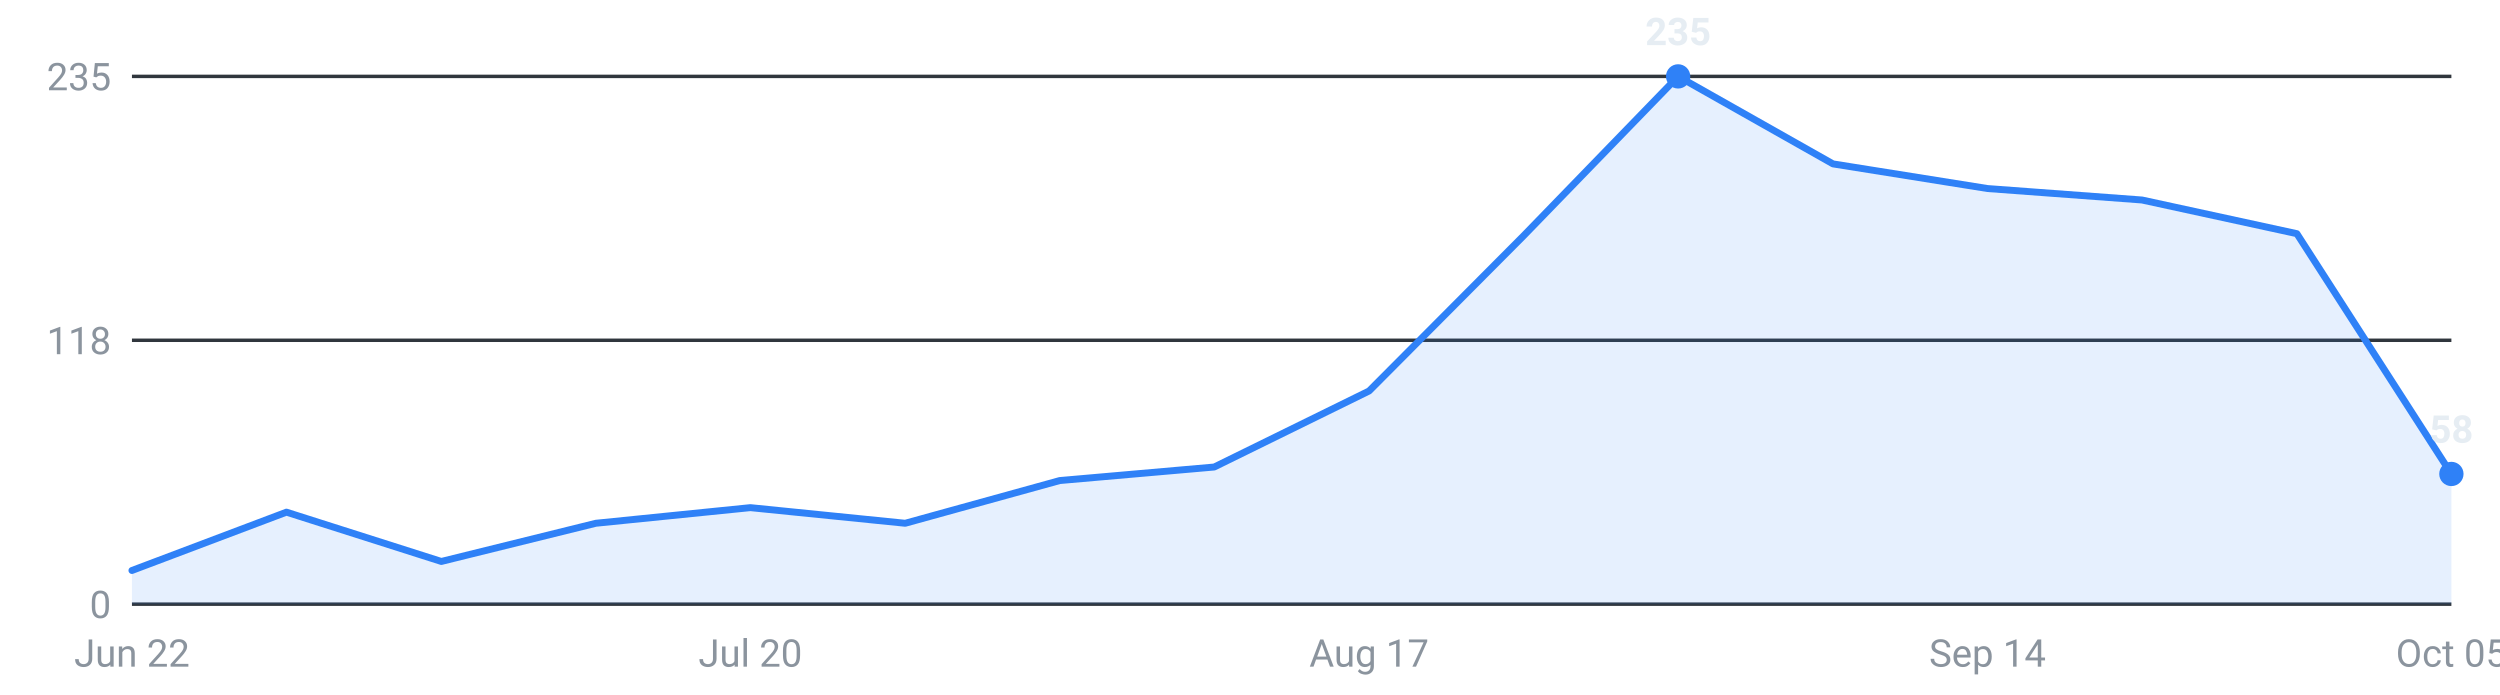
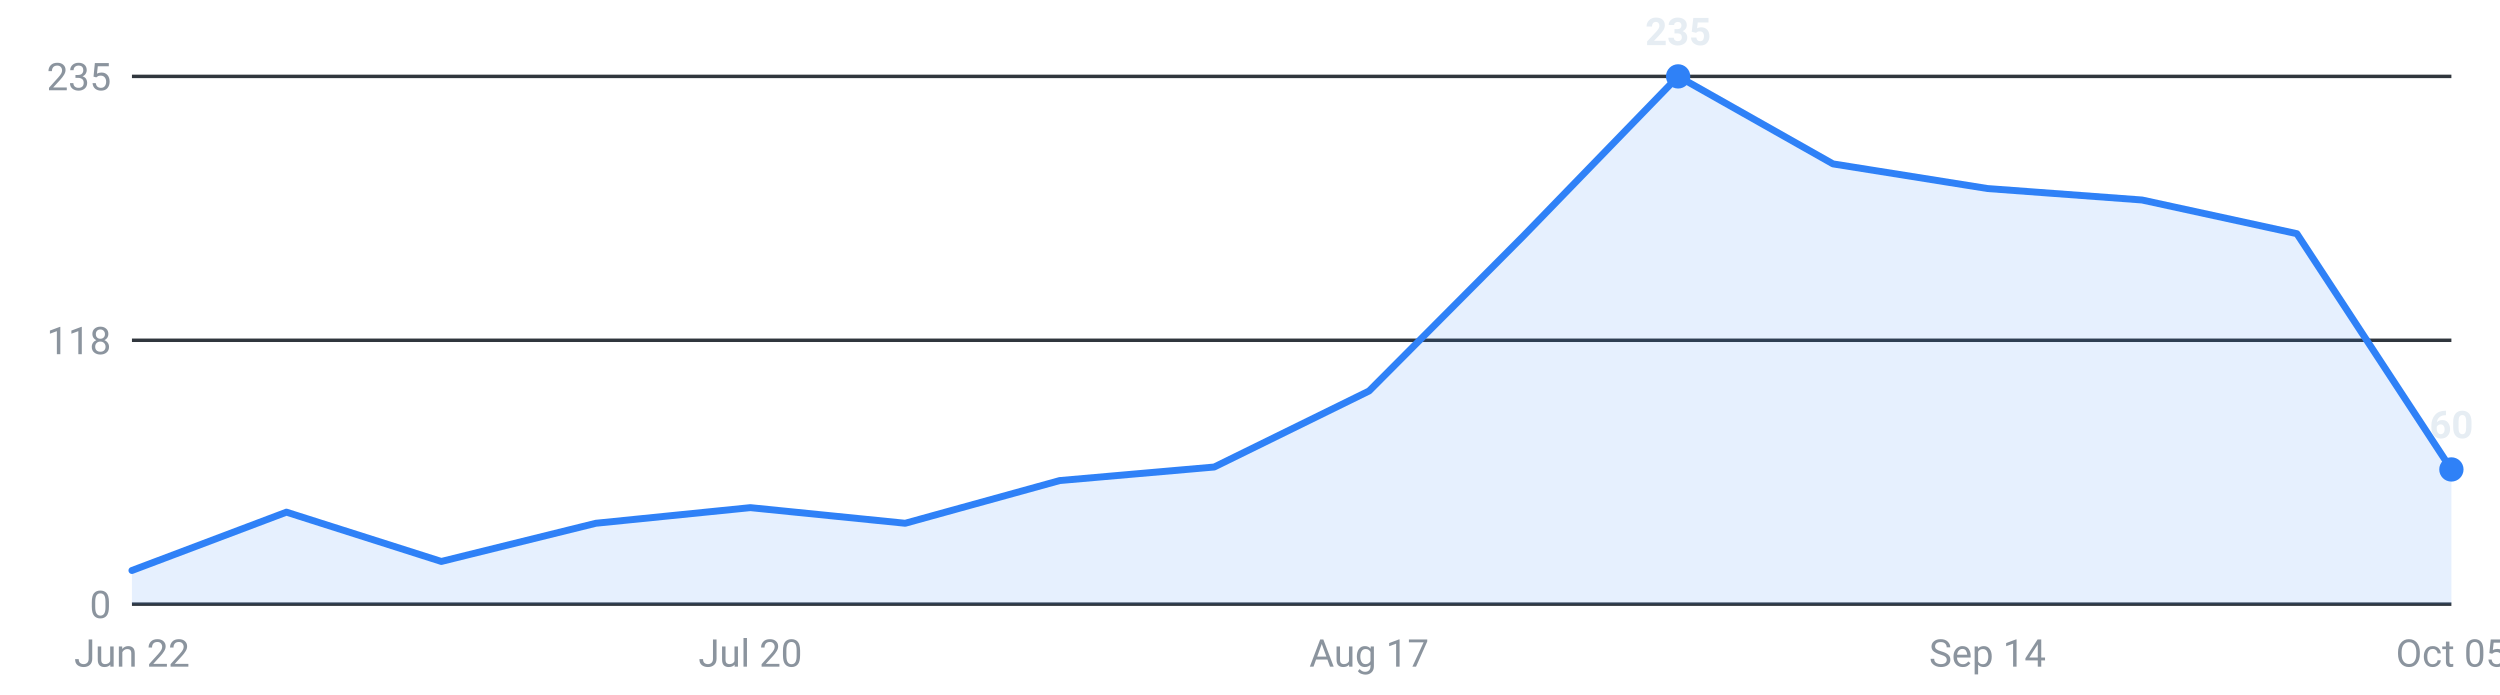
<svg xmlns="http://www.w3.org/2000/svg" viewBox="0 0 720 200" width="720" height="200" role="img" aria-label="Internships posted per week, last 16 weeks">
  <g font-family="-apple-system,Segoe UI,Roboto,sans-serif" font-size="11">
    <line x1="38" y1="174.0" x2="706" y2="174.0" stroke="#30363d" stroke-width="1" />
    <text x="32" y="178.0" text-anchor="end" fill="#8b949e">0</text>
    <line x1="38" y1="98.0" x2="706" y2="98.0" stroke="#30363d" stroke-width="1" />
    <text x="32" y="102.0" text-anchor="end" fill="#8b949e">118</text>
    <line x1="38" y1="22.0" x2="706" y2="22.0" stroke="#30363d" stroke-width="1" />
    <text x="32" y="26.0" text-anchor="end" fill="#8b949e">235</text>
-     <path d="M38.0,174 L38.0,164.3 L82.5,147.5 L127.1,161.7 L171.6,150.7 L216.1,146.2 L260.7,150.7 L305.2,138.4 L349.7,134.5 L394.3,112.6 L438.8,67.9 L483.3,22.0 L527.9,47.2 L572.4,54.3 L616.9,57.6 L661.5,67.3 L706.0,136.5 L706.0,174 Z" fill="#2f81f7" fill-opacity="0.12" />
-     <polyline points="38.0,164.3 82.5,147.5 127.1,161.7 171.6,150.7 216.1,146.2 260.7,150.7 305.2,138.4 349.7,134.5 394.3,112.6 438.8,67.9 483.3,22.0 527.9,47.2 572.4,54.3 616.9,57.6 661.5,67.3 706.0,136.5" fill="none" stroke="#2f81f7" stroke-width="2" stroke-linejoin="round" stroke-linecap="round" />
+     <path d="M38.0,174 L38.0,164.3 L82.5,147.5 L127.1,161.7 L171.6,150.7 L216.1,146.2 L260.7,150.7 L305.2,138.4 L349.7,134.5 L394.3,112.6 L438.8,67.9 L483.3,22.0 L527.9,47.2 L572.4,54.3 L616.9,57.6 L661.5,67.3 L706.0,135.2 L706.0,174 Z" fill="#2f81f7" fill-opacity="0.12" />
+     <polyline points="38.0,164.3 82.5,147.5 127.1,161.7 171.6,150.7 216.1,146.2 260.7,150.7 305.2,138.4 349.7,134.5 394.3,112.6 438.8,67.9 483.3,22.0 527.9,47.2 572.4,54.3 616.9,57.6 661.5,67.3 706.0,135.2" fill="none" stroke="#2f81f7" stroke-width="2" stroke-linejoin="round" stroke-linecap="round" />
    <circle cx="483.3" cy="22.0" r="3.5" fill="#2f81f7" />
    <text x="483.3" y="13.0" text-anchor="middle" fill="#e6edf3" font-weight="600">235</text>
-     <circle cx="706.0" cy="136.5" r="3.5" fill="#2f81f7" />
-     <text x="706.0" y="127.5" text-anchor="middle" fill="#e6edf3" font-weight="600">58</text>
+     <circle cx="706.0" cy="135.2" r="3.5" fill="#2f81f7" />
+     <text x="706.0" y="126.2" text-anchor="middle" fill="#e6edf3" font-weight="600">60</text>
    <text x="38.0" y="192" text-anchor="middle" fill="#8b949e">Jun 22</text>
    <text x="216.1" y="192" text-anchor="middle" fill="#8b949e">Jul 20</text>
    <text x="394.3" y="192" text-anchor="middle" fill="#8b949e">Aug 17</text>
    <text x="572.4" y="192" text-anchor="middle" fill="#8b949e">Sep 14</text>
    <text x="706.0" y="192" text-anchor="middle" fill="#8b949e">Oct 05</text>
  </g>
</svg>
